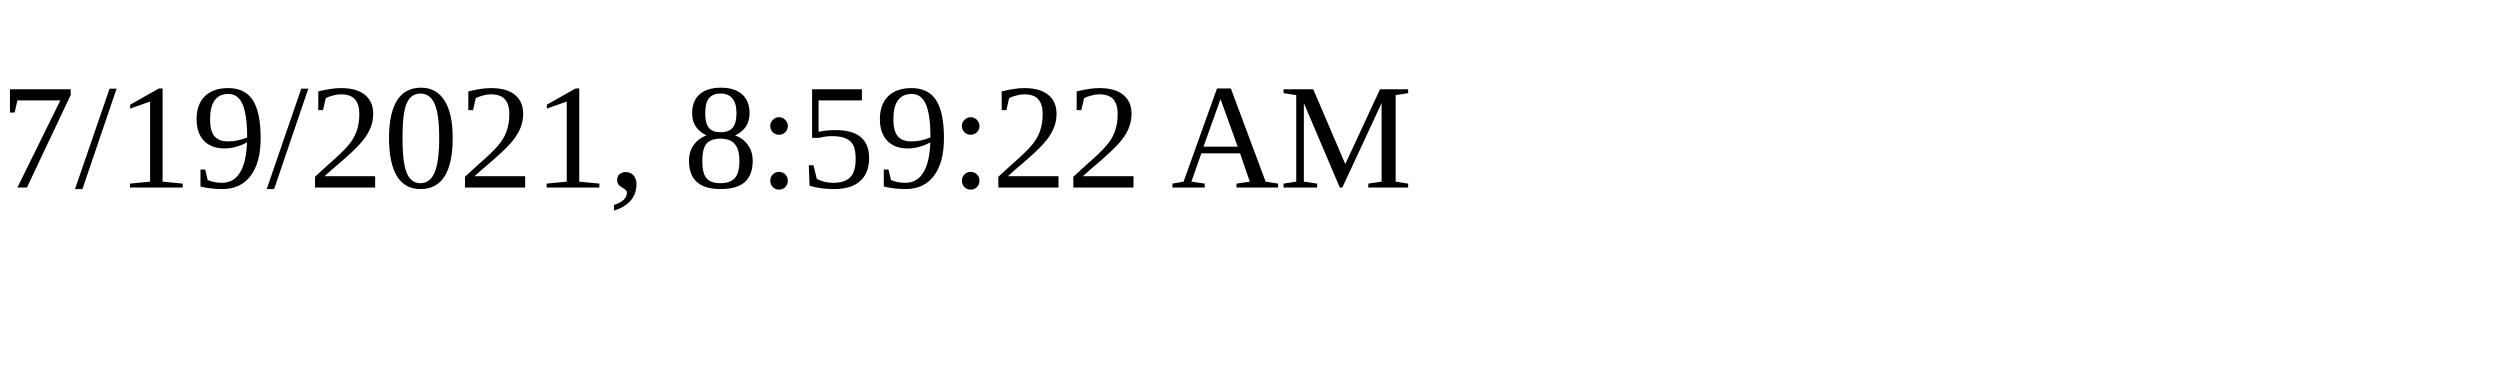
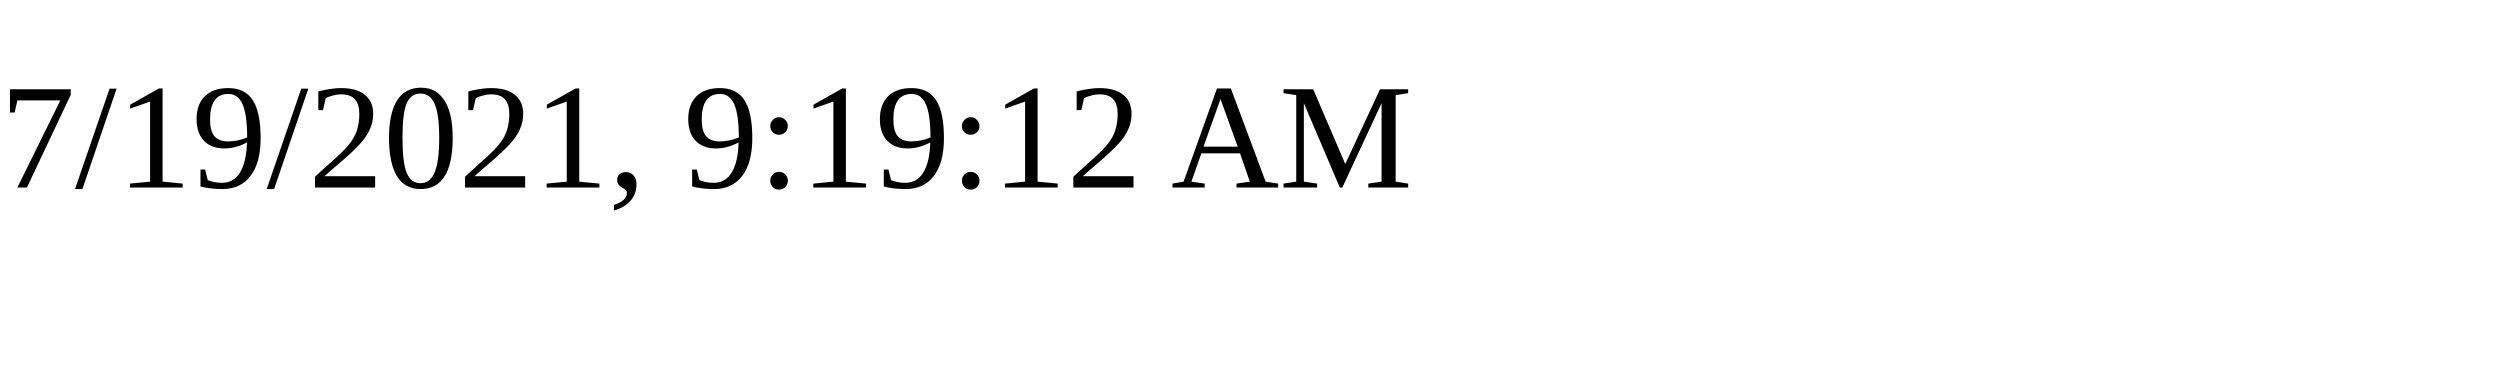
<svg xmlns="http://www.w3.org/2000/svg" height="30" width="200">
-   <text x="0" y="15">7/19/2021, 8:59:22 AM</text>
+   <text x="0" y="15">7/19/2021, 9:19:12 AM</text>
</svg>
